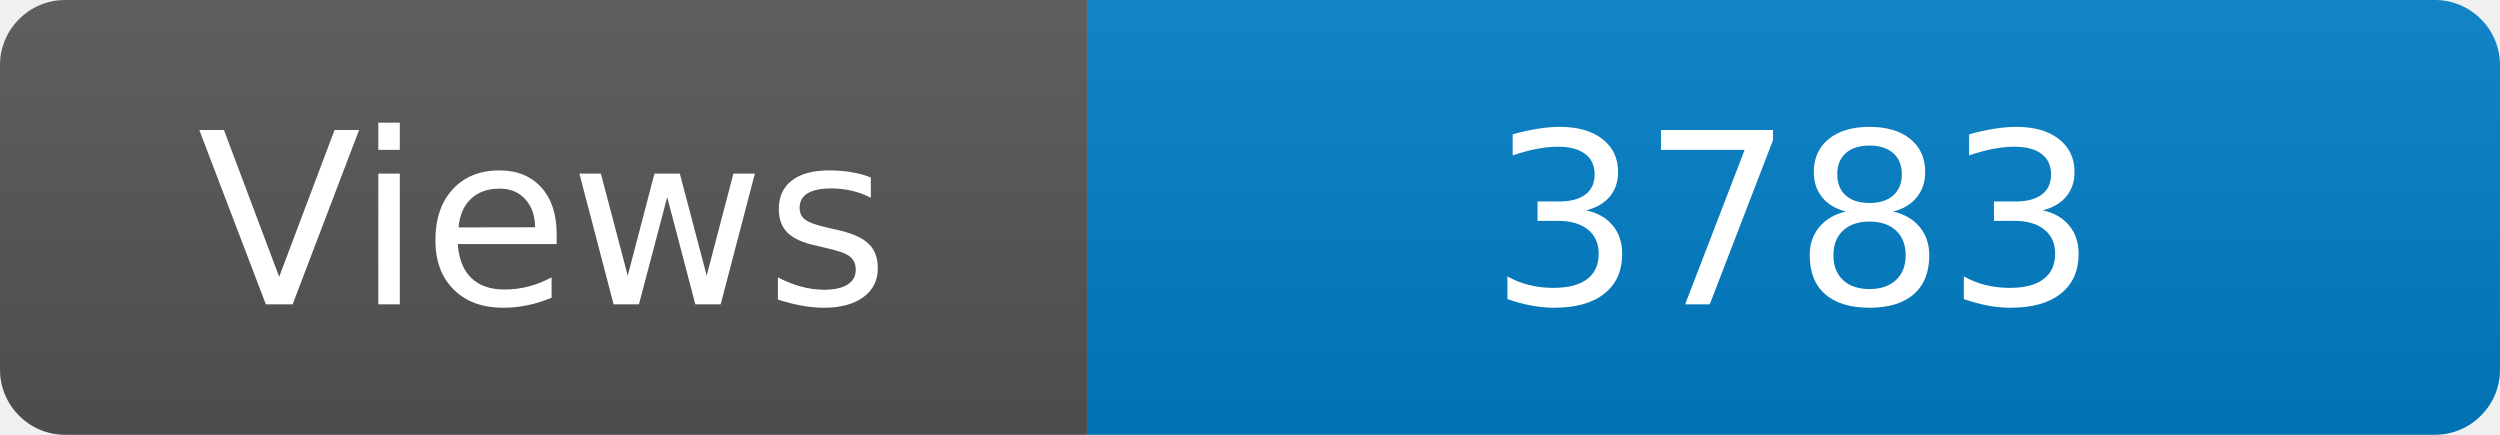
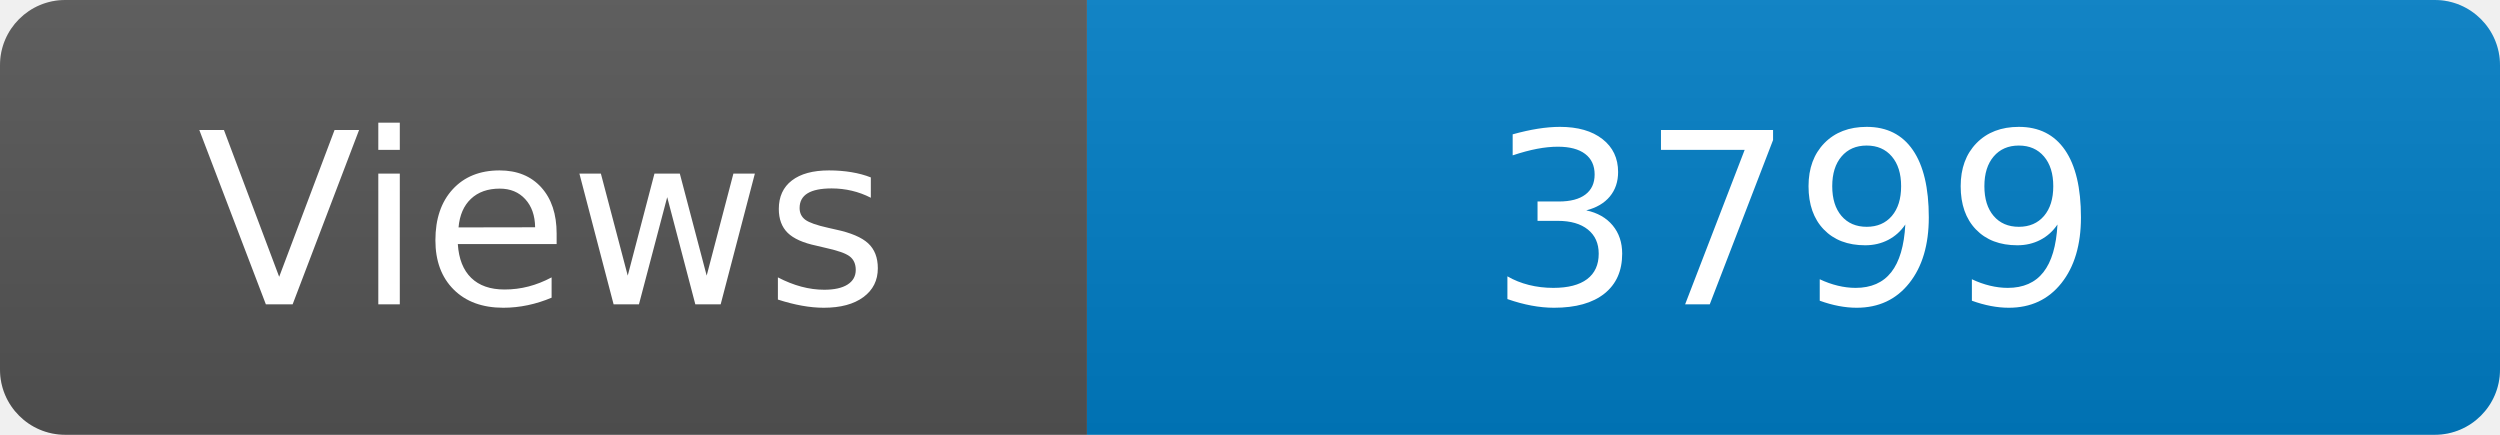
<svg xmlns="http://www.w3.org/2000/svg" width="115" height="20" role="img" aria-label="Maintained?: yes">
  <linearGradient id="s" x2="0" y2="100%">
    <stop offset="0" stop-color="#bbb" stop-opacity=".1" />
    <stop offset="1" stop-opacity=".1" />
  </linearGradient>
  <clipPath id="r">
    <rect width="115" height="20" rx="3" fill="#fff" />
  </clipPath>
  <g clip-path="url(#r)">
    <rect width="50" height="20" fill="#555" />
    <rect x="50" width="160" height="20" fill="#007ec6" />
    <rect width="115" height="20" fill="url(#s)" />
  </g>
  <g fill="#fff" text-anchor="middle" font-family="Verdana,Geneva,DejaVu Sans,sans-serif" font-size="110">
    <text x="250" y="140" transform="scale(.1)" fill="#fff">Views</text>
-     <text x="825" y="140" transform="scale(.1)" fill="#fff">3783</text>
+     <text x="825" y="140" transform="scale(.1)" fill="#fff">3799</text>
  </g>
</svg>
